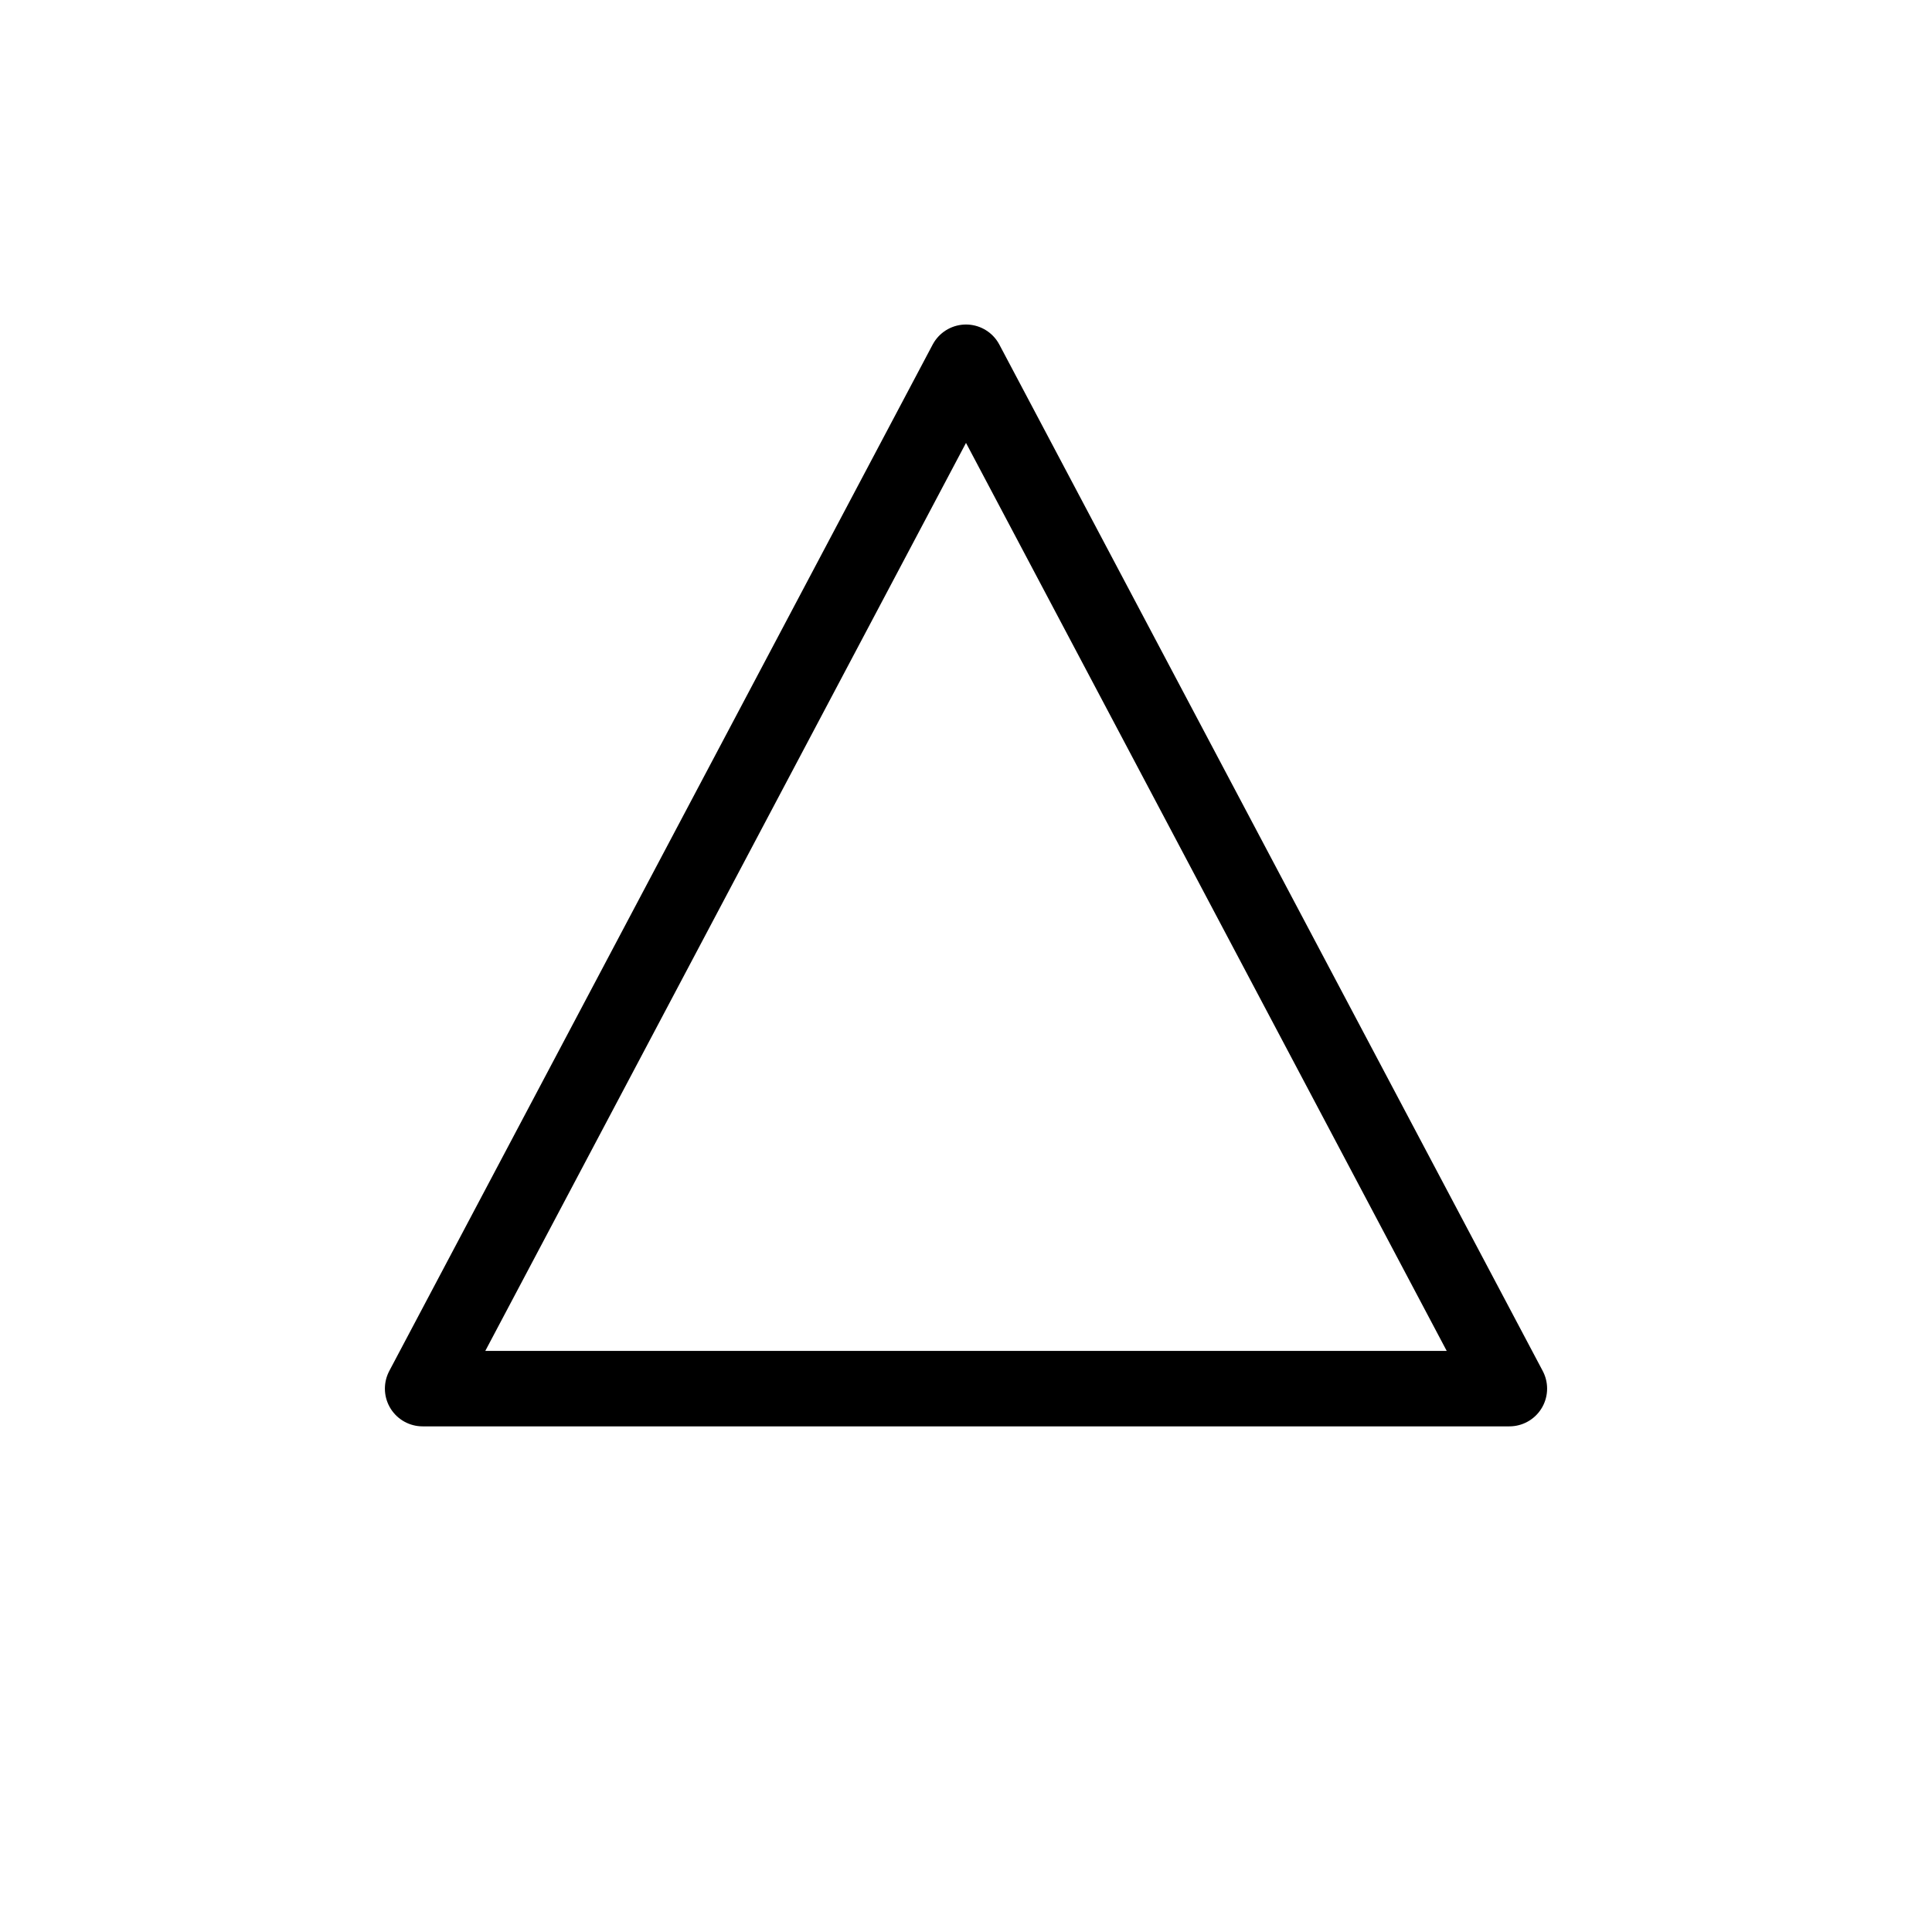
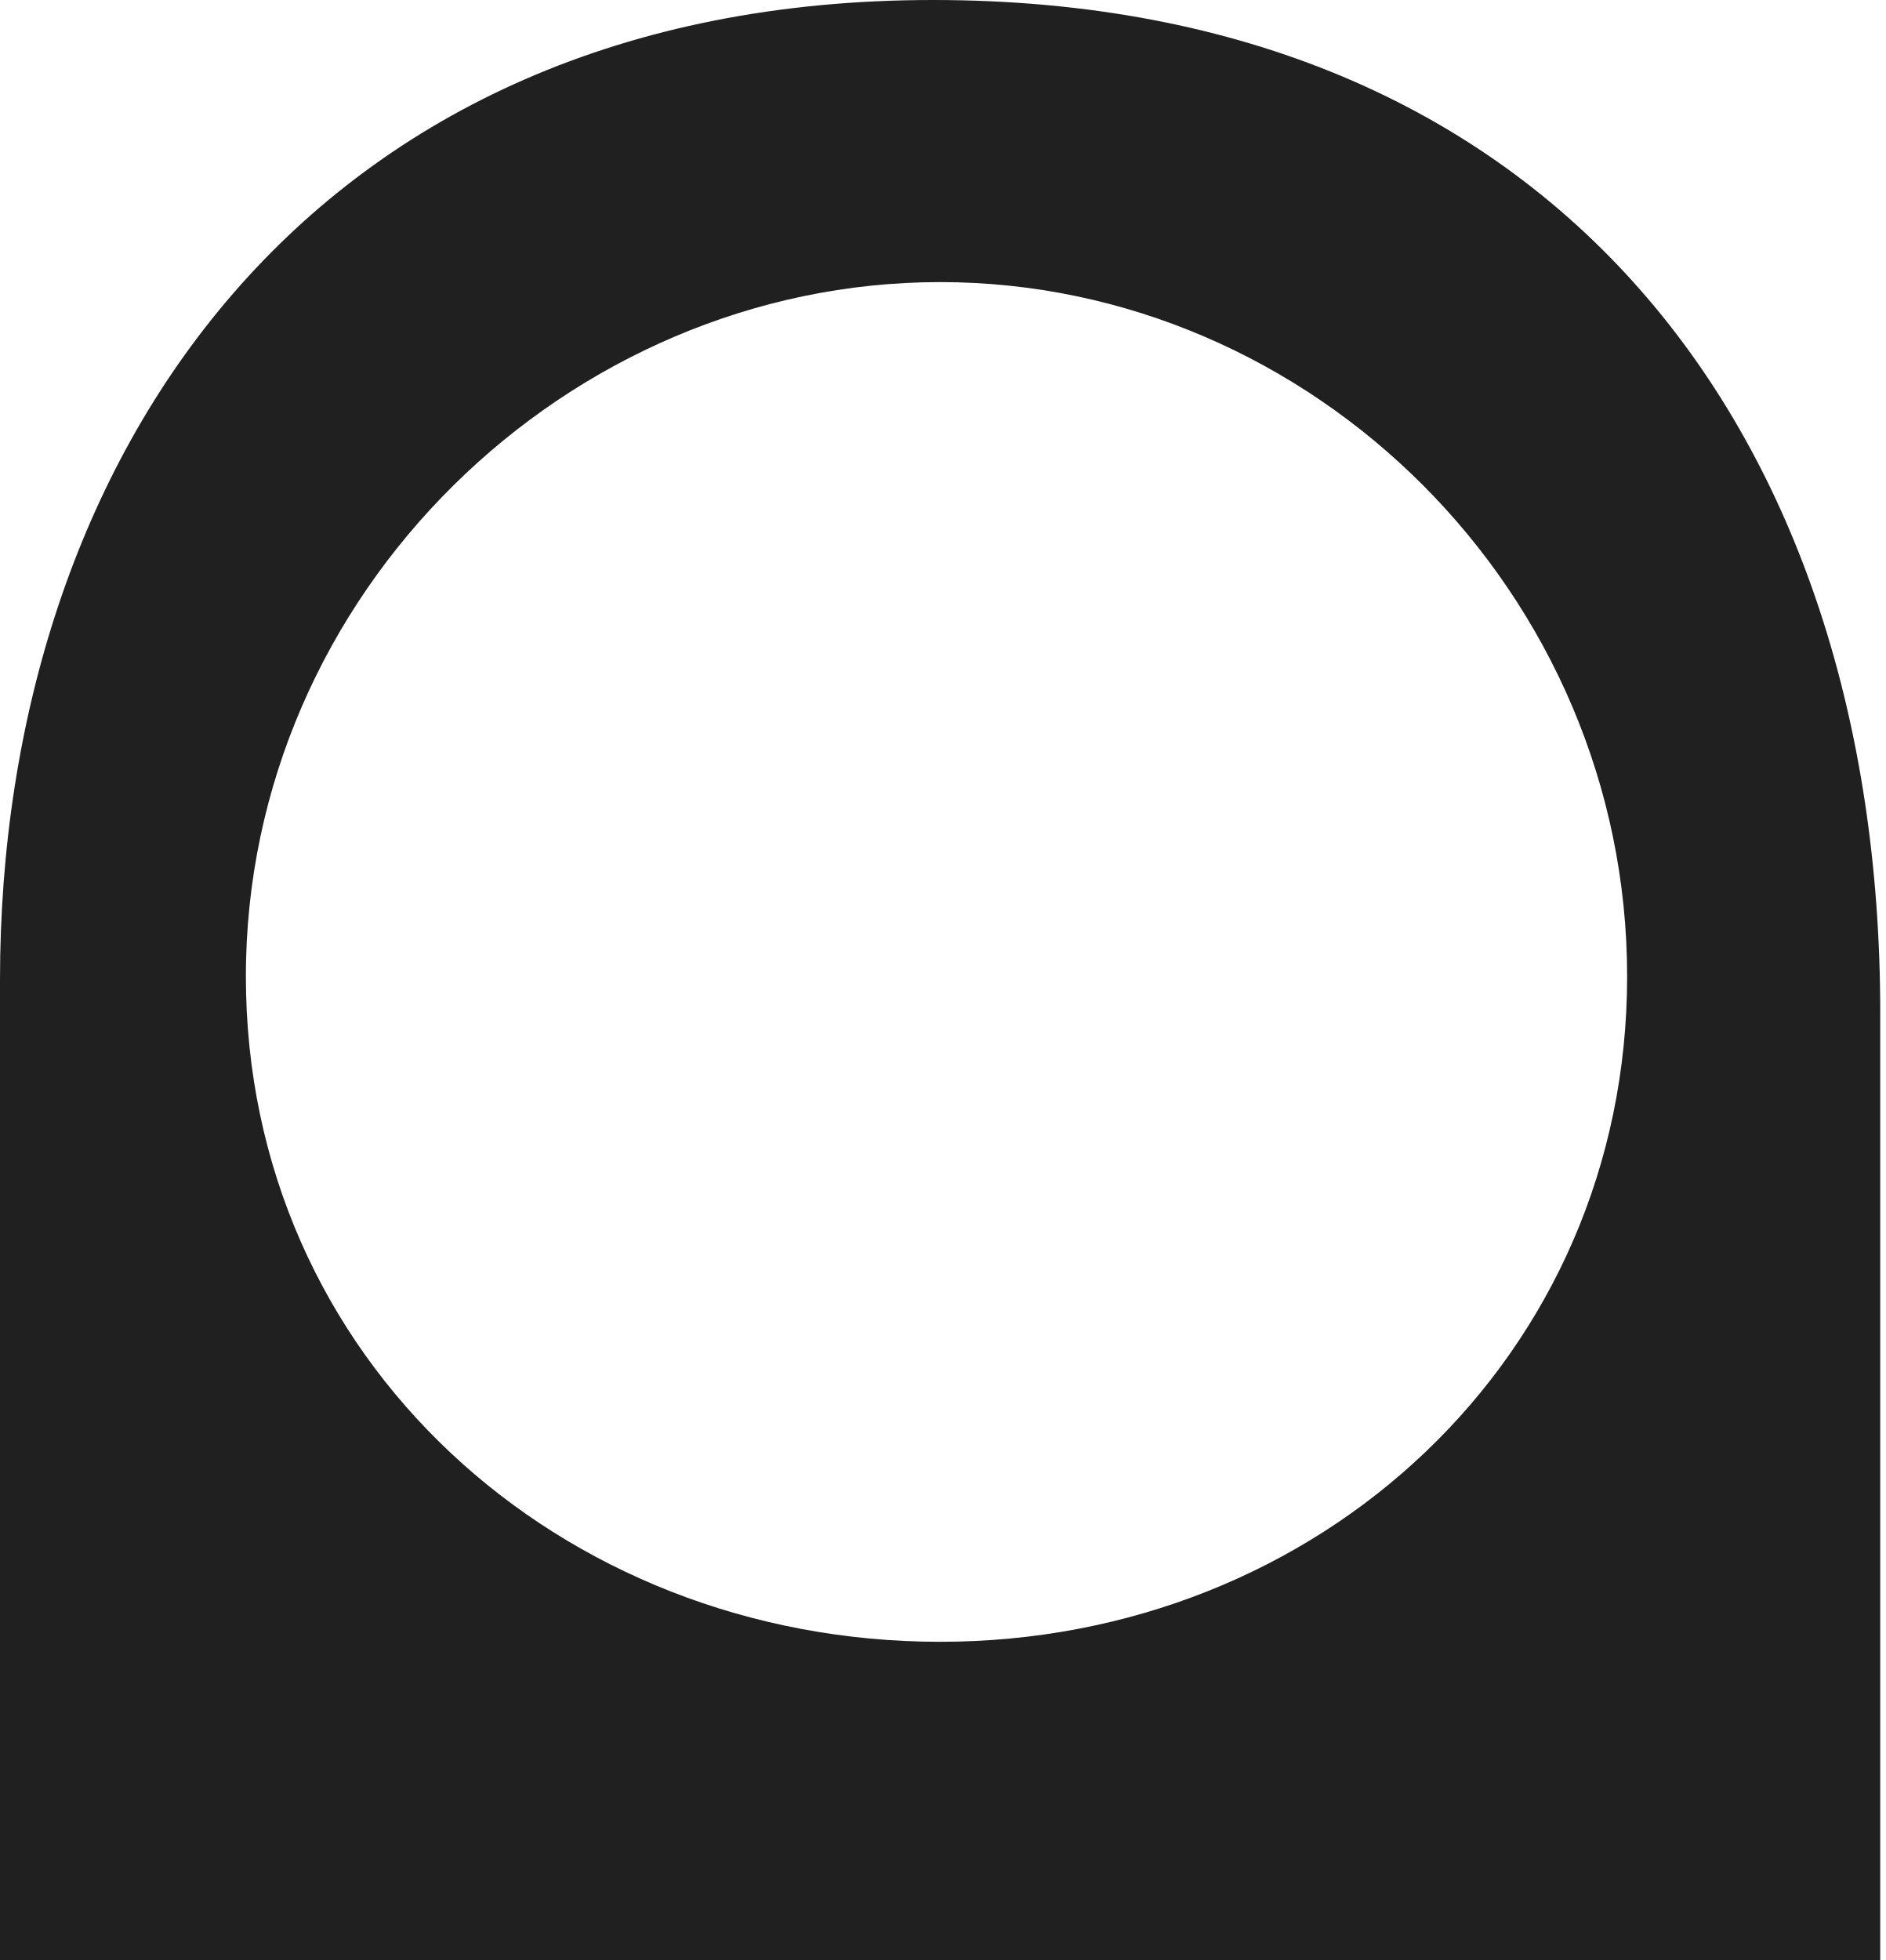
- <svg xmlns="http://www.w3.org/2000/svg" viewBox="0 0 64 64" fill="none" aria-hidden="true">
-   <path d="M32 12L50 46H14L32 12z" stroke="#000" stroke-width="2.5" stroke-linejoin="round" />
+ <svg xmlns="http://www.w3.org/2000/svg" width="229" height="238" viewBox="0 0 229 238" fill="none">
+   <path d="M228.351 238L0 238L-5.20166e-06 119C-7.98489e-06 55.327 37.767 1.26977e-06 113.298 -2.03177e-06C188.828 -5.33332e-06 228.351 52.693 228.351 122.952L228.351 238ZM197.612 118.563C197.612 72.019 159.407 34.254 114.176 34.254C68.944 34.254 29.862 72.019 29.862 118.563C29.862 165.107 68.066 199.361 114.176 199.361C160.285 199.361 197.612 164.67 197.612 118.563Z" fill="#212020" />
</svg>
